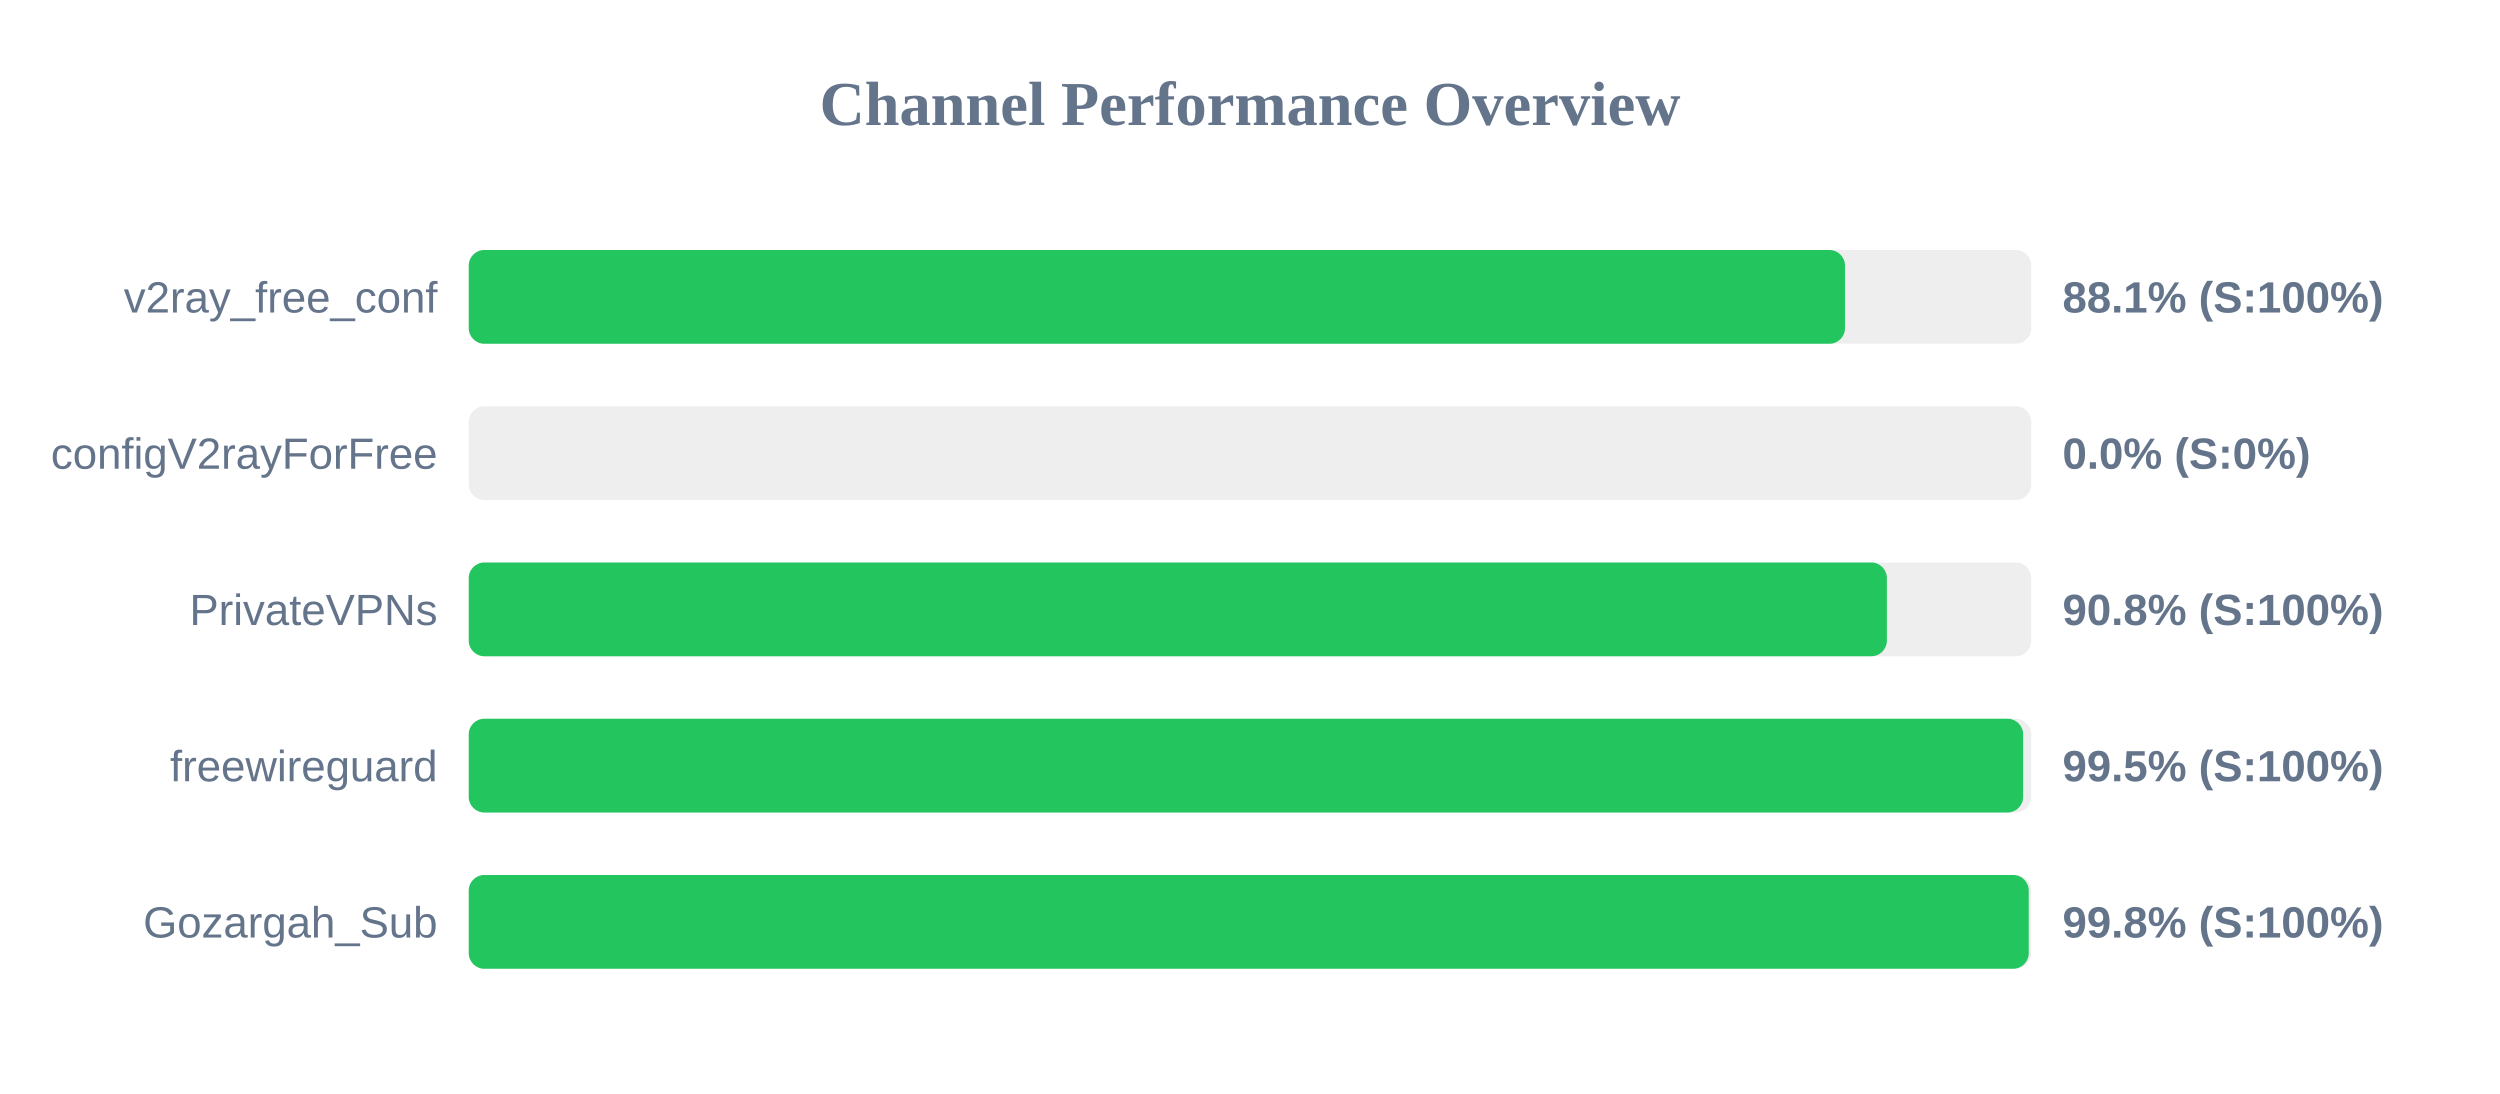
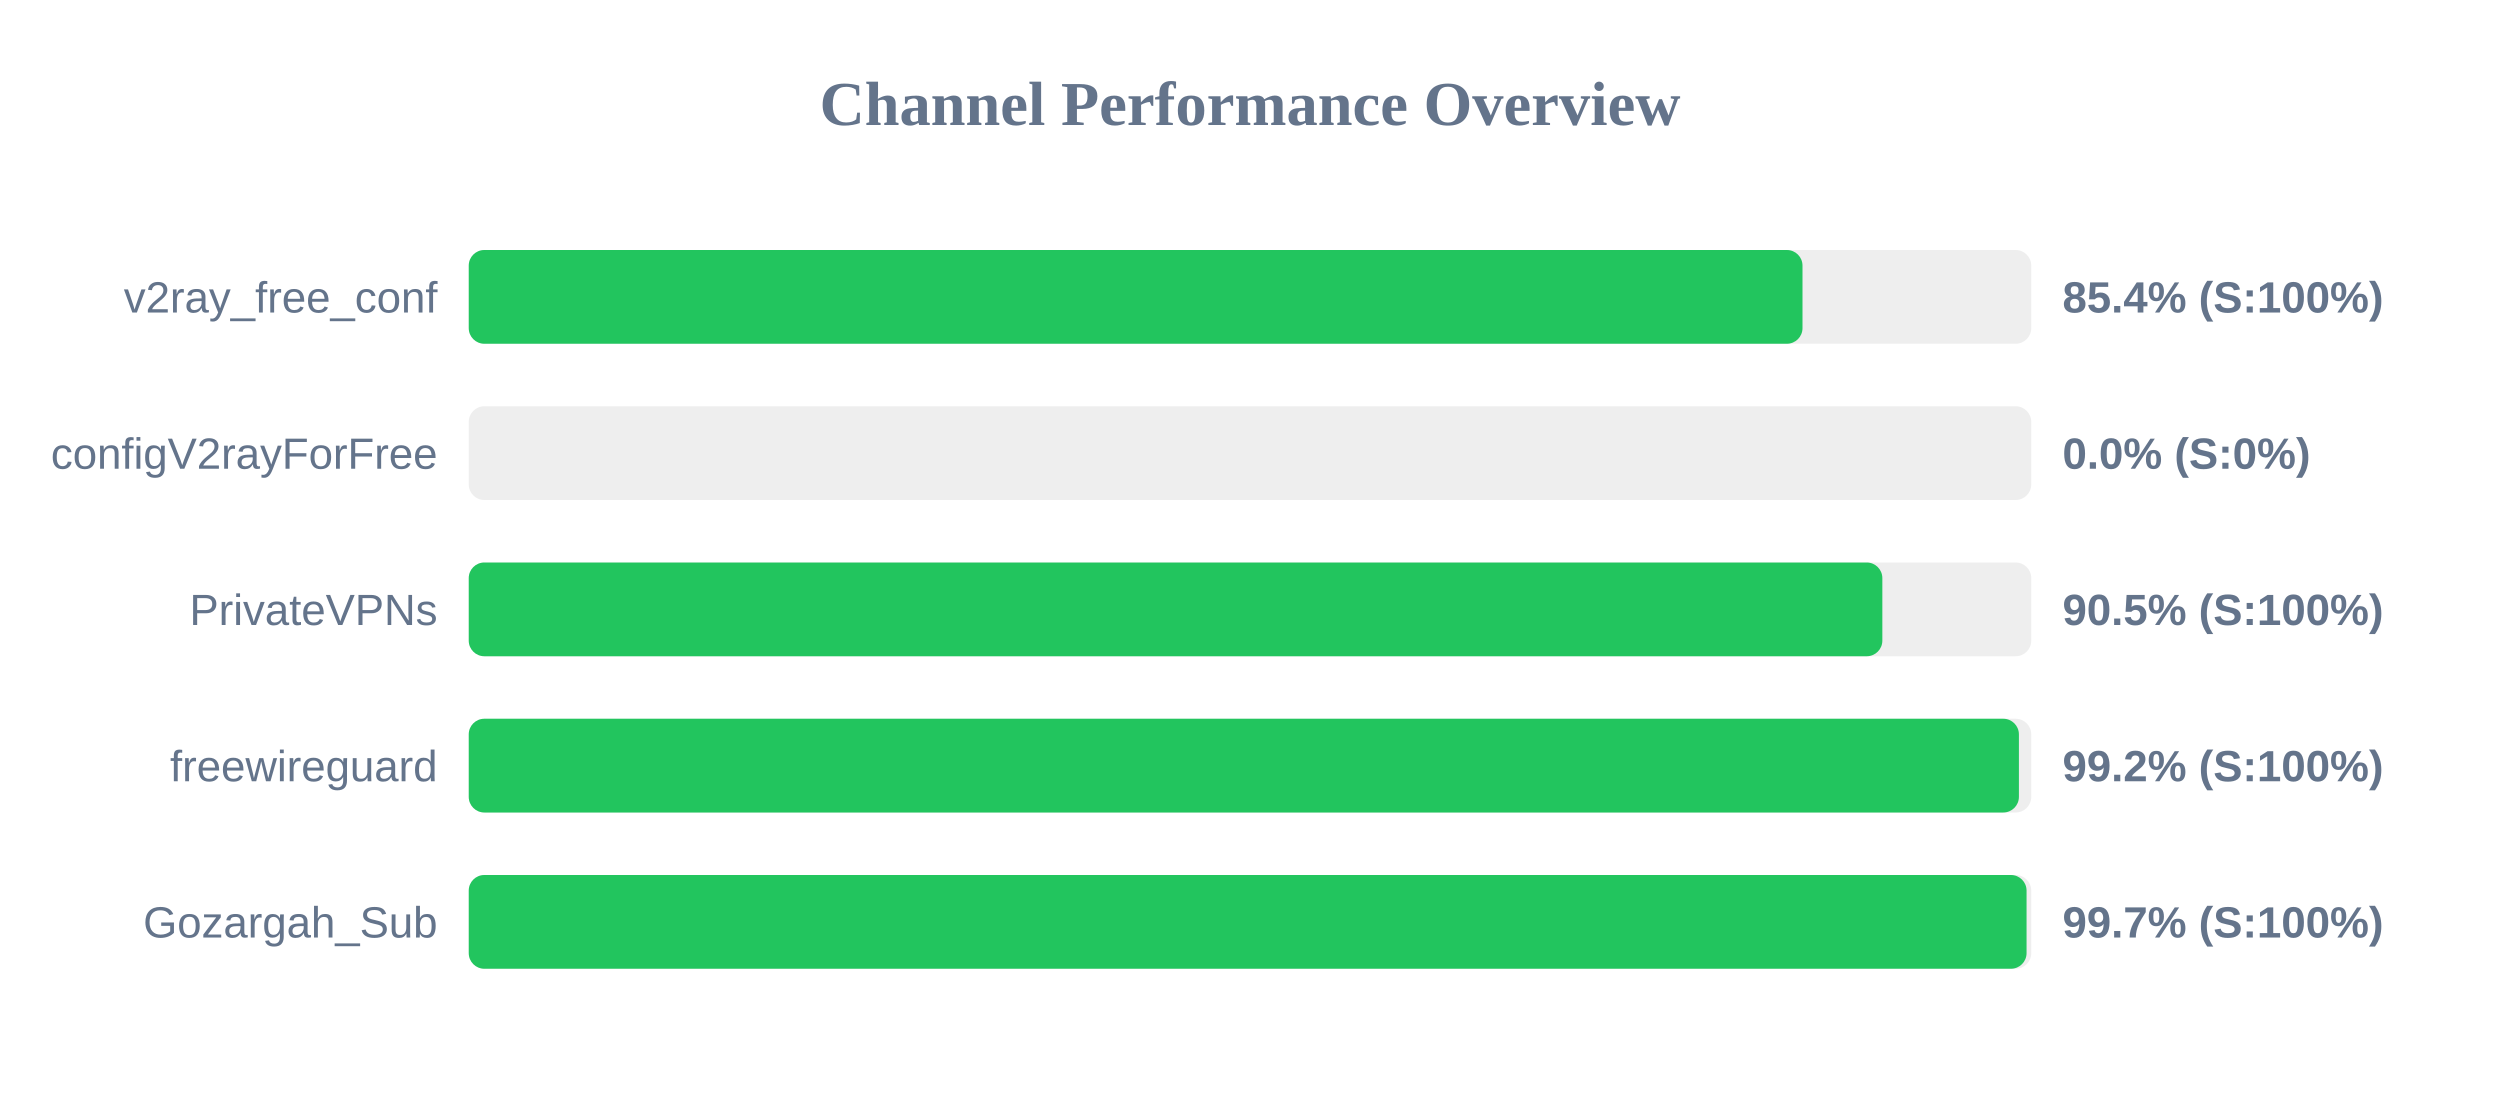
<svg xmlns="http://www.w3.org/2000/svg" width="800" height="350" version="1.1">
  <style>
        .row { font: 14px Arial; fill: #64748b; }
        .score { font: bold 14px Arial; fill: #64748b; }
    </style>
  <text x="400" y="40" text-anchor="middle" font-size="20px" font-weight="bold" fill="#64748b">Channel Performance Overview</text>
  <rect x="150" y="80" width="500" height="30" fill="#eee" rx="5" />
-   <rect x="150" y="80" width="440.4" height="30" fill="#22c55e" rx="5" />
+   <rect x="150" y="80" width="426.8" height="30" fill="#22c55e" rx="5" />
  <text x="140" y="100" text-anchor="end" class="row">v2ray_free_conf</text>
-   <text x="660" y="100" text-anchor="start" class="score">88.1% (S:100%)</text>
+   <text x="660" y="100" text-anchor="start" class="score">85.4% (S:100%)</text>
  <rect x="150" y="130" width="500" height="30" fill="#eee" rx="5" />
  <rect x="150" y="130" width="0.0" height="30" fill="#ef4444" rx="5" />
  <text x="140" y="150" text-anchor="end" class="row">configV2rayForFree</text>
  <text x="660" y="150" text-anchor="start" class="score">0.0% (S:0%)</text>
  <rect x="150" y="180" width="500" height="30" fill="#eee" rx="5" />
-   <rect x="150" y="180" width="453.8" height="30" fill="#22c55e" rx="5" />
+   <rect x="150" y="180" width="452.35" height="30" fill="#22c55e" rx="5" />
  <text x="140" y="200" text-anchor="end" class="row">PrivateVPNs</text>
-   <text x="660" y="200" text-anchor="start" class="score">90.8% (S:100%)</text>
+   <text x="660" y="200" text-anchor="start" class="score">90.5% (S:100%)</text>
  <rect x="150" y="230" width="500" height="30" fill="#eee" rx="5" />
-   <rect x="150" y="230" width="497.4" height="30" fill="#22c55e" rx="5" />
+   <rect x="150" y="230" width="496.05" height="30" fill="#22c55e" rx="5" />
  <text x="140" y="250" text-anchor="end" class="row">freewireguard</text>
-   <text x="660" y="250" text-anchor="start" class="score">99.5% (S:100%)</text>
+   <text x="660" y="250" text-anchor="start" class="score">99.2% (S:100%)</text>
  <rect x="150" y="280" width="500" height="30" fill="#eee" rx="5" />
-   <rect x="150" y="280" width="499.2" height="30" fill="#22c55e" rx="5" />
+   <rect x="150" y="280" width="498.5" height="30" fill="#22c55e" rx="5" />
  <text x="140" y="300" text-anchor="end" class="row">Gozargah_Sub</text>
-   <text x="660" y="300" text-anchor="start" class="score">99.8% (S:100%)</text>
+   <text x="660" y="300" text-anchor="start" class="score">99.7% (S:100%)</text>
</svg>
